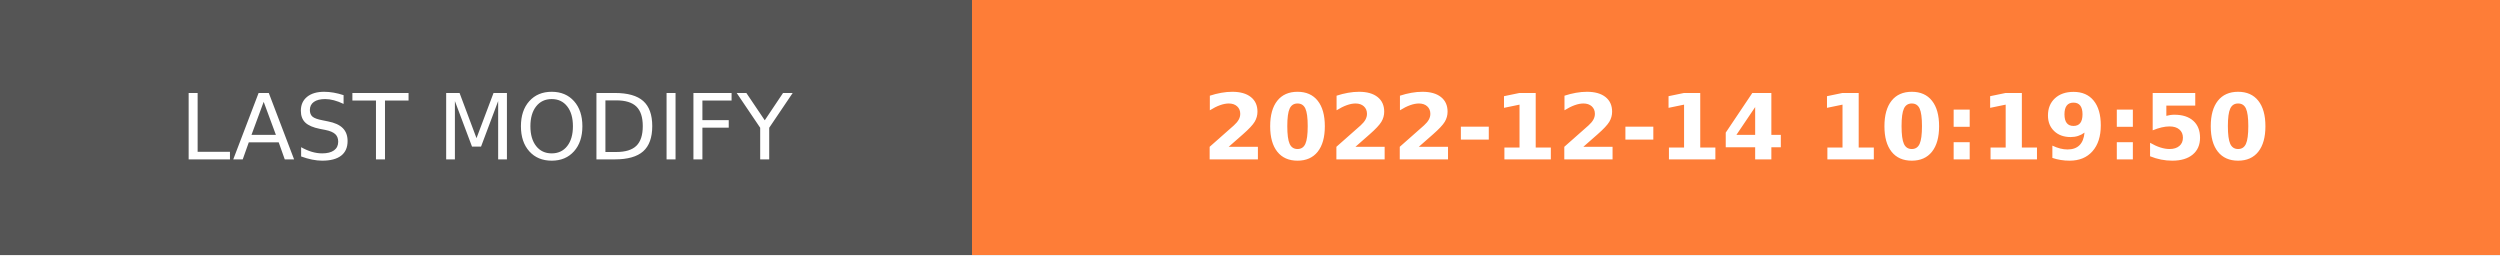
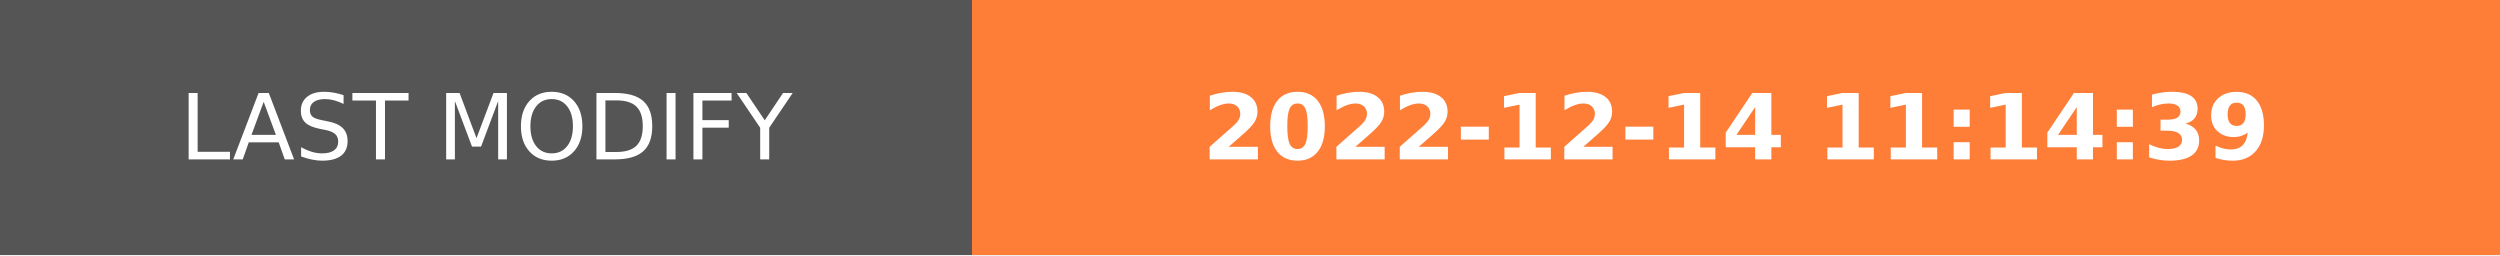
- <svg xmlns="http://www.w3.org/2000/svg" width="274.5" height="28" role="img" aria-label="LAST MODIFY: 2022-12-14 10:19:50">
+ <svg xmlns="http://www.w3.org/2000/svg" width="274.5" height="28" role="img" aria-label="LAST MODIFY: 2022-12-14 11:14:39">
  <g shape-rendering="crispEdges">
    <rect width="106.75" height="28" fill="#555" />
    <rect x="106.75" width="167.75" height="28" fill="#fe7d37" />
  </g>
  <g fill="#fff" text-anchor="middle" font-family="Verdana,Geneva,DejaVu Sans,sans-serif" text-rendering="geometricPrecision" font-size="100">
    <text transform="scale(.1)" x="533.75" y="175" textLength="827.5" fill="#fff">LAST MODIFY</text>
-     <text transform="scale(.1)" x="1906.25" y="175" textLength="1437.5" fill="#fff" font-weight="bold">2022-12-14 10:19:50</text>
+     <text transform="scale(.1)" x="1906.25" y="175" textLength="1437.5" fill="#fff" font-weight="bold">2022-12-14 11:14:39</text>
  </g>
</svg>
